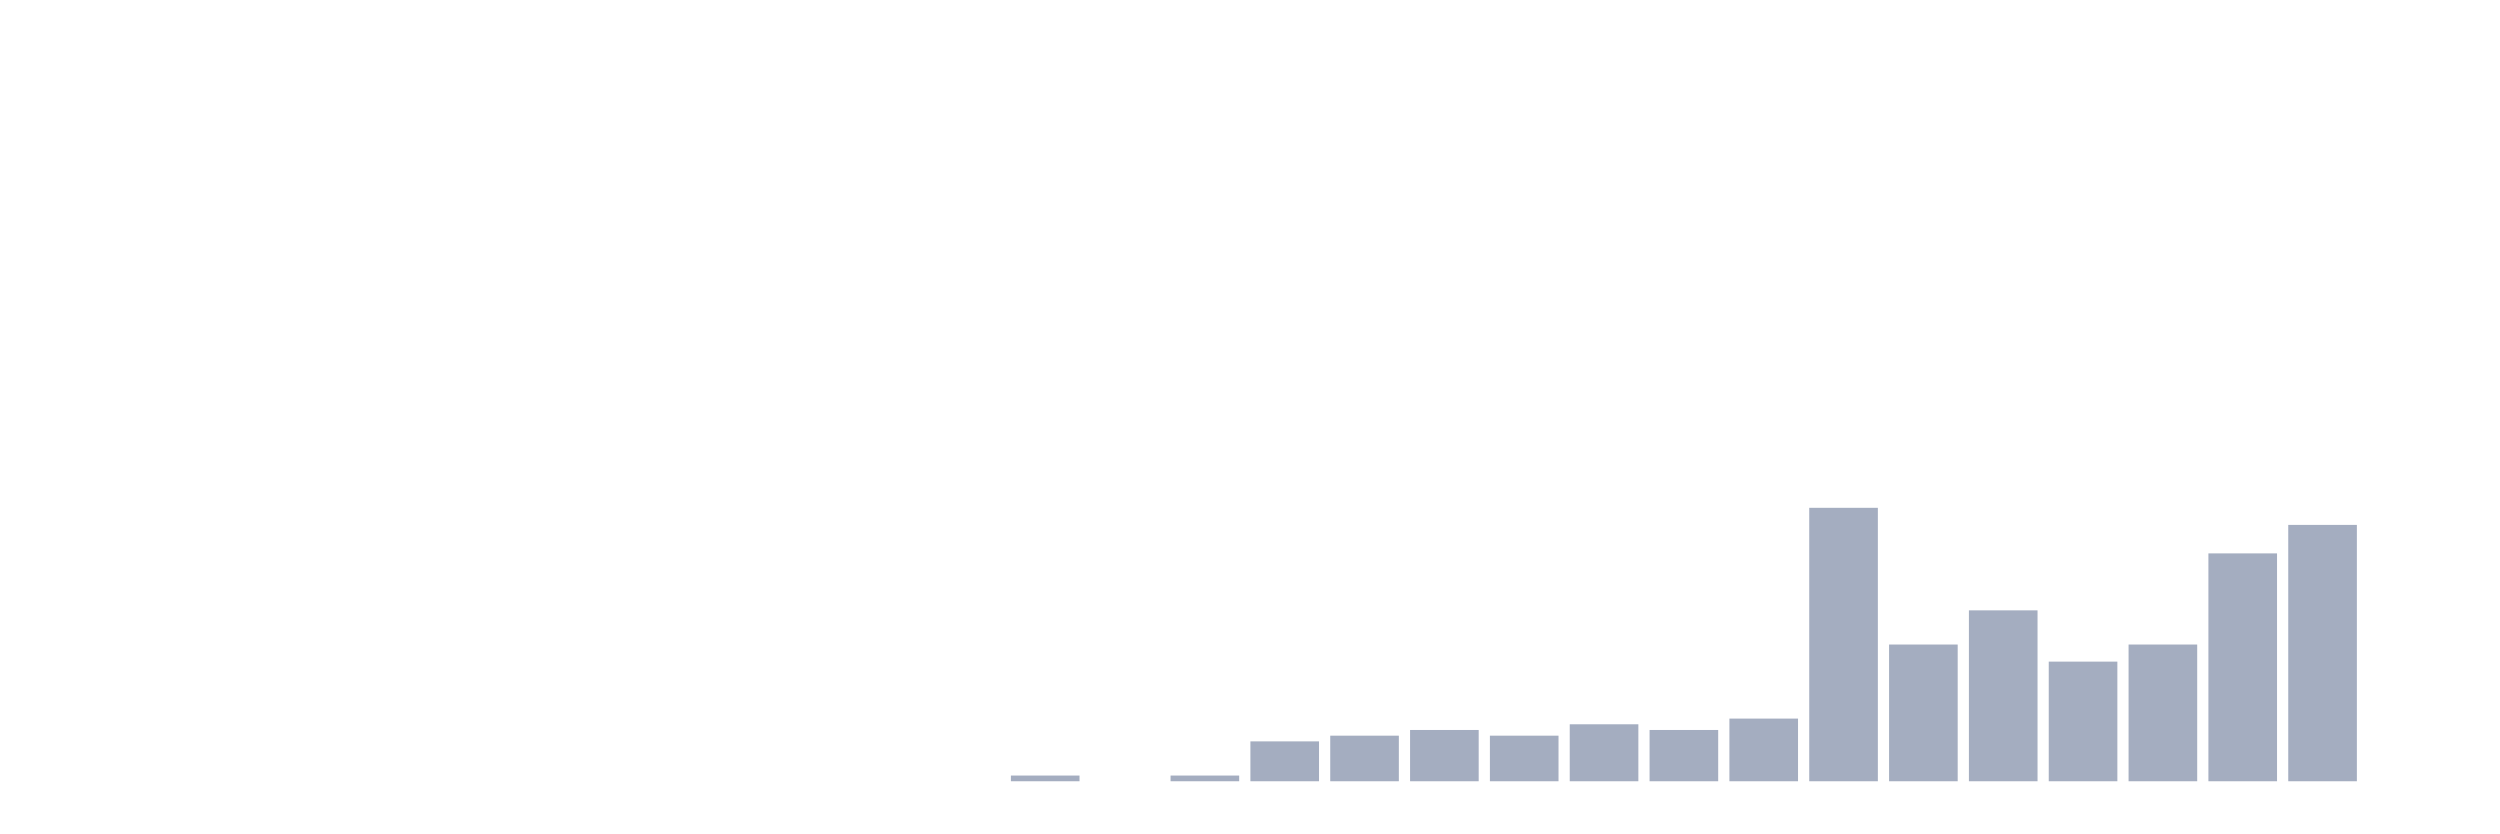
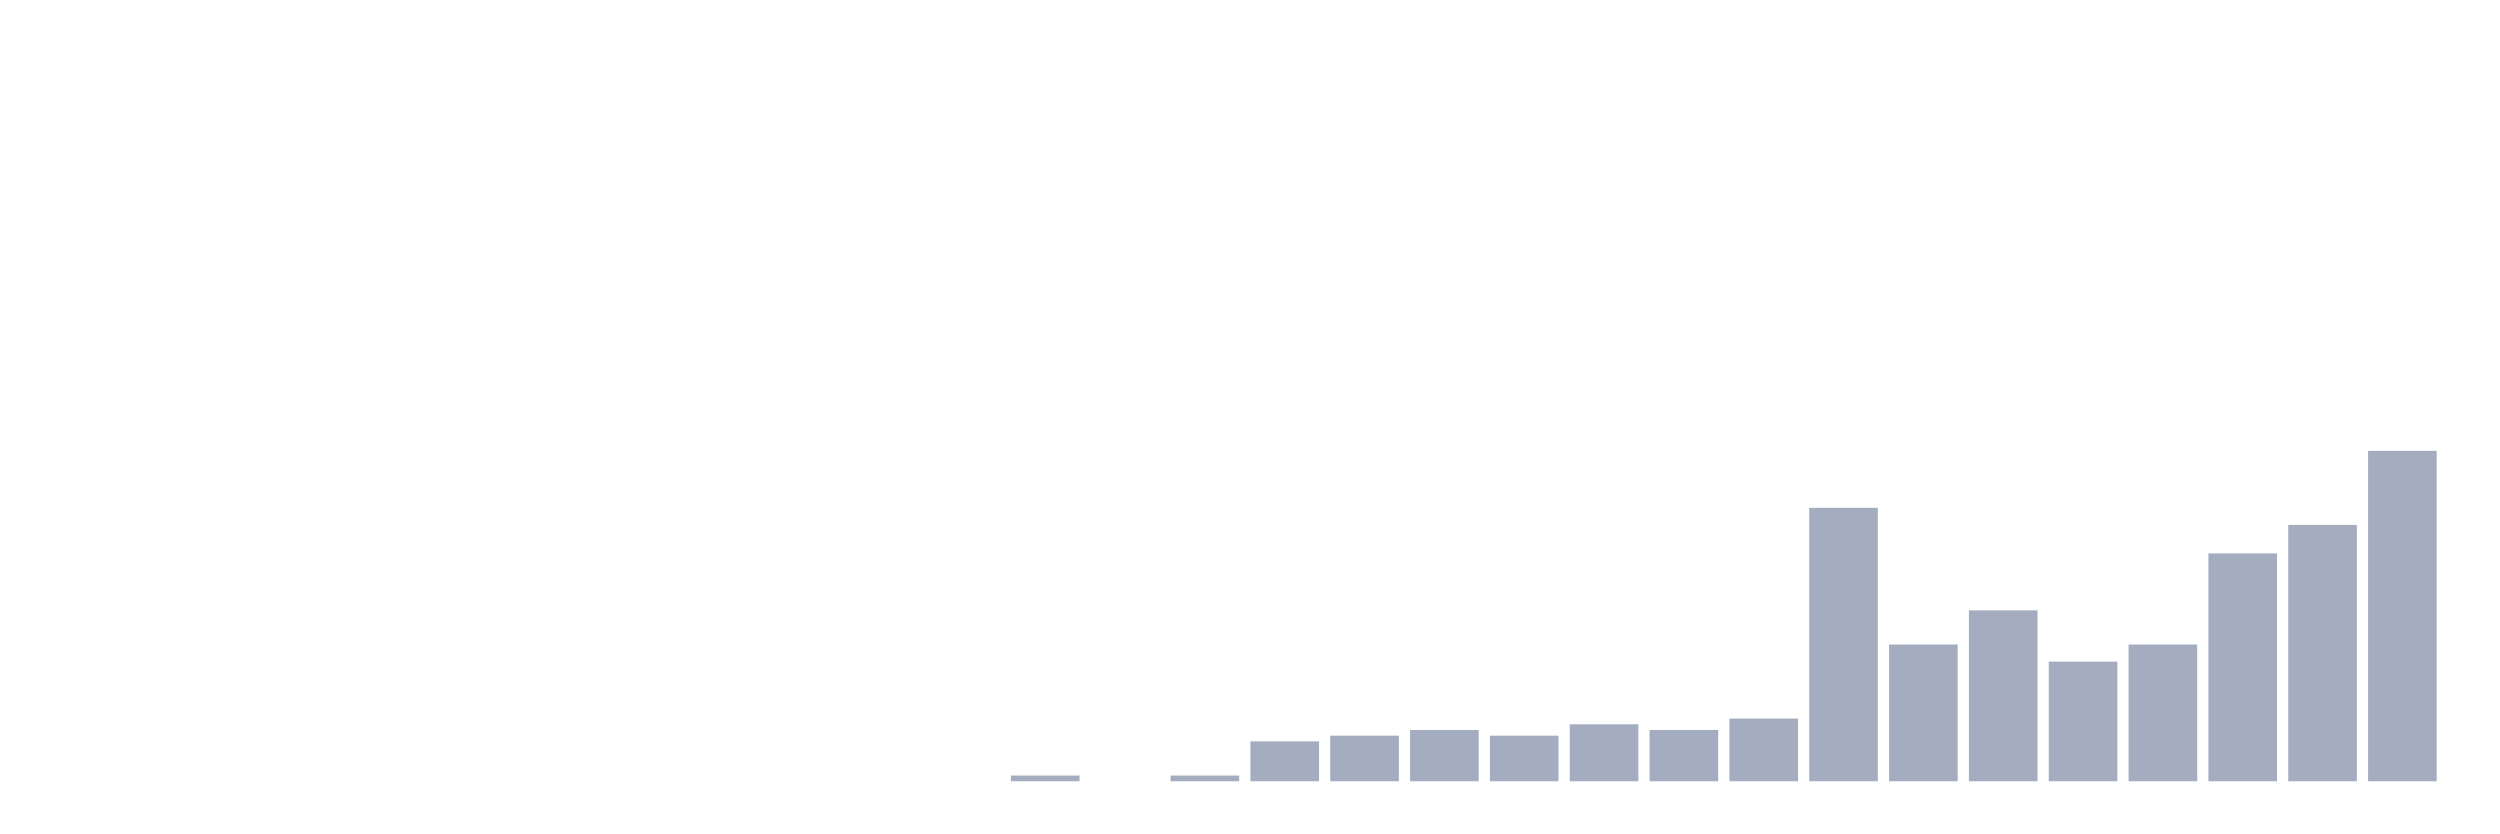
<svg xmlns="http://www.w3.org/2000/svg" viewBox="0 0 480 160">
  <g transform="translate(10,10)">
    <rect class="bar" x="0.153" width="13.175" y="140" height="0" fill="rgb(164,173,192)" />
    <rect class="bar" x="15.482" width="13.175" y="140" height="0" fill="rgb(164,173,192)" />
    <rect class="bar" x="30.81" width="13.175" y="140" height="0" fill="rgb(164,173,192)" />
    <rect class="bar" x="46.138" width="13.175" y="140" height="0" fill="rgb(164,173,192)" />
    <rect class="bar" x="61.466" width="13.175" y="140" height="0" fill="rgb(164,173,192)" />
    <rect class="bar" x="76.794" width="13.175" y="140" height="0" fill="rgb(164,173,192)" />
    <rect class="bar" x="92.123" width="13.175" y="140" height="0" fill="rgb(164,173,192)" />
    <rect class="bar" x="107.451" width="13.175" y="140" height="0" fill="rgb(164,173,192)" />
    <rect class="bar" x="122.779" width="13.175" y="140" height="0" fill="rgb(164,173,192)" />
    <rect class="bar" x="138.107" width="13.175" y="140" height="0" fill="rgb(164,173,192)" />
    <rect class="bar" x="153.436" width="13.175" y="140" height="0" fill="rgb(164,173,192)" />
    <rect class="bar" x="168.764" width="13.175" y="140" height="0" fill="rgb(164,173,192)" />
    <rect class="bar" x="184.092" width="13.175" y="138.906" height="1.094" fill="rgb(164,173,192)" />
    <rect class="bar" x="199.42" width="13.175" y="140" height="0" fill="rgb(164,173,192)" />
    <rect class="bar" x="214.748" width="13.175" y="138.906" height="1.094" fill="rgb(164,173,192)" />
    <rect class="bar" x="230.077" width="13.175" y="132.344" height="7.656" fill="rgb(164,173,192)" />
    <rect class="bar" x="245.405" width="13.175" y="131.25" height="8.75" fill="rgb(164,173,192)" />
    <rect class="bar" x="260.733" width="13.175" y="130.156" height="9.844" fill="rgb(164,173,192)" />
    <rect class="bar" x="276.061" width="13.175" y="131.25" height="8.75" fill="rgb(164,173,192)" />
    <rect class="bar" x="291.39" width="13.175" y="129.062" height="10.938" fill="rgb(164,173,192)" />
    <rect class="bar" x="306.718" width="13.175" y="130.156" height="9.844" fill="rgb(164,173,192)" />
    <rect class="bar" x="322.046" width="13.175" y="127.969" height="12.031" fill="rgb(164,173,192)" />
    <rect class="bar" x="337.374" width="13.175" y="87.5" height="52.5" fill="rgb(164,173,192)" />
    <rect class="bar" x="352.702" width="13.175" y="113.75" height="26.25" fill="rgb(164,173,192)" />
    <rect class="bar" x="368.031" width="13.175" y="107.188" height="32.812" fill="rgb(164,173,192)" />
    <rect class="bar" x="383.359" width="13.175" y="117.031" height="22.969" fill="rgb(164,173,192)" />
    <rect class="bar" x="398.687" width="13.175" y="113.75" height="26.25" fill="rgb(164,173,192)" />
    <rect class="bar" x="414.015" width="13.175" y="96.25" height="43.75" fill="rgb(164,173,192)" />
    <rect class="bar" x="429.344" width="13.175" y="90.781" height="49.219" fill="rgb(164,173,192)" />
-     <rect class="bar" x="444.672" width="13.175" y="140" height="0" fill="rgb(164,173,192)" />
+     <rect class="bar" x="444.672" width="13.175" y="76.562" height="63.438" fill="rgb(164,173,192)" />
  </g>
</svg>
